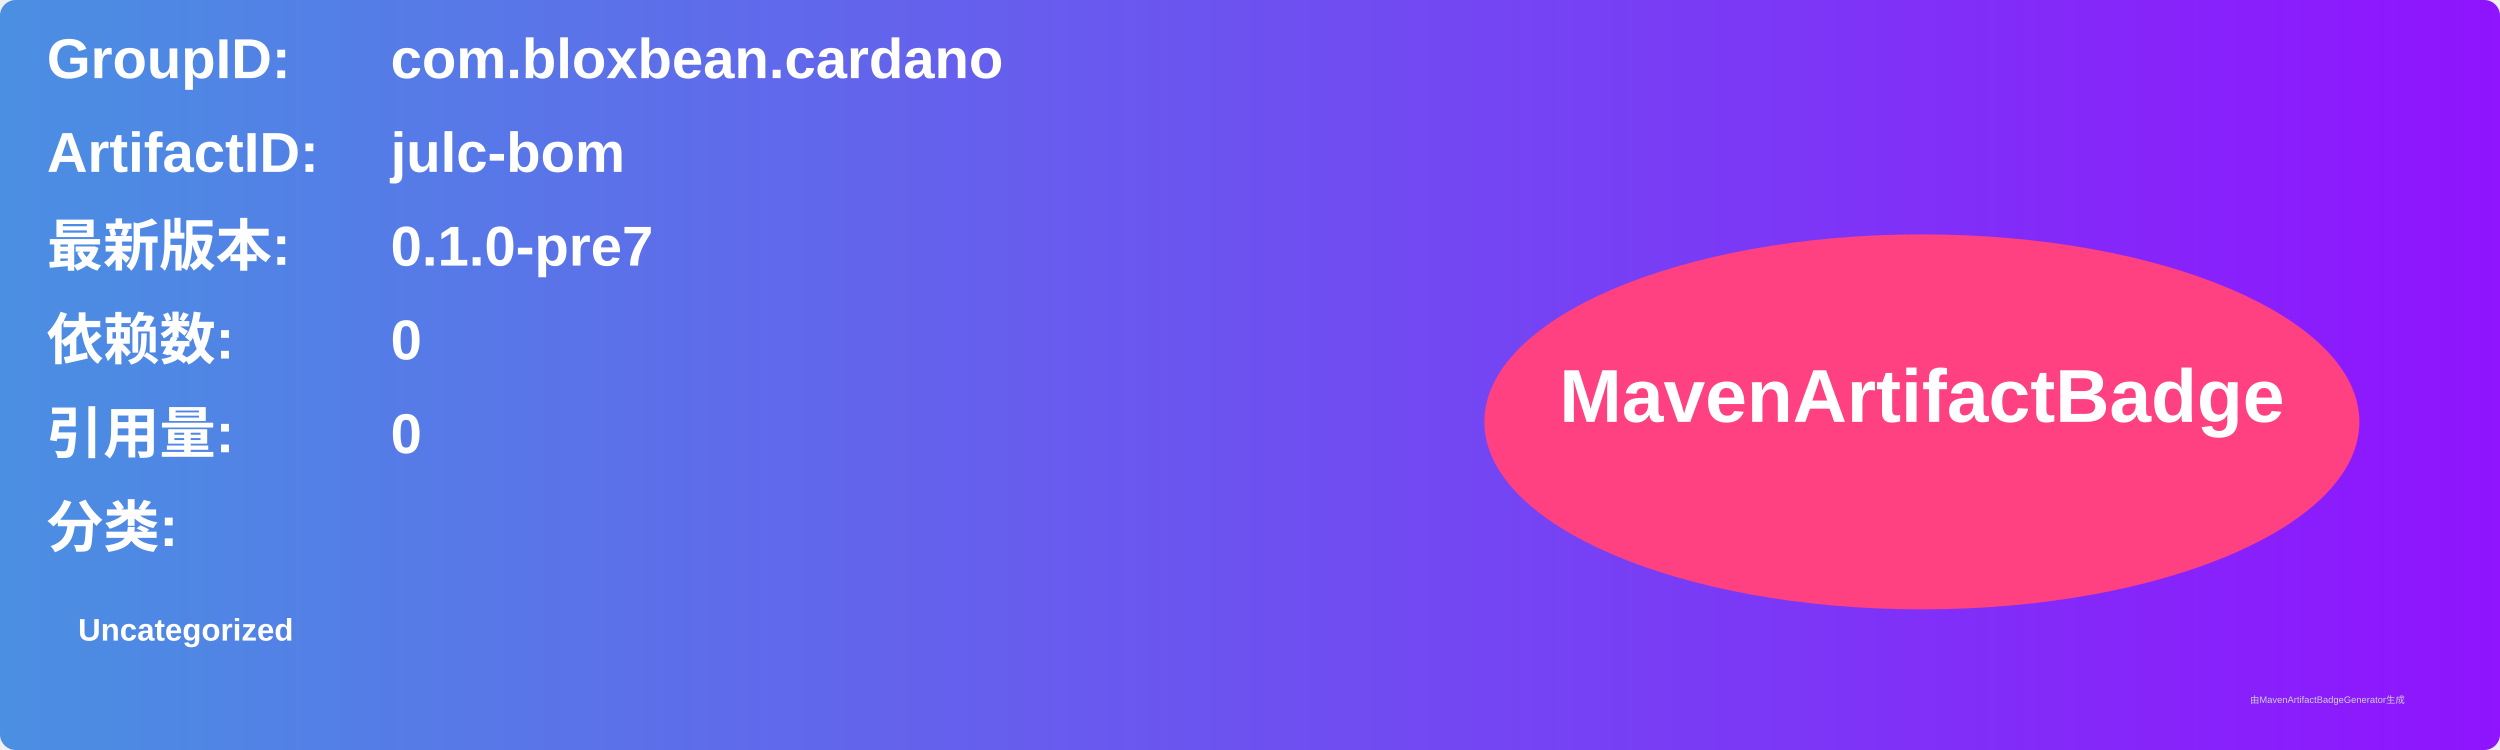
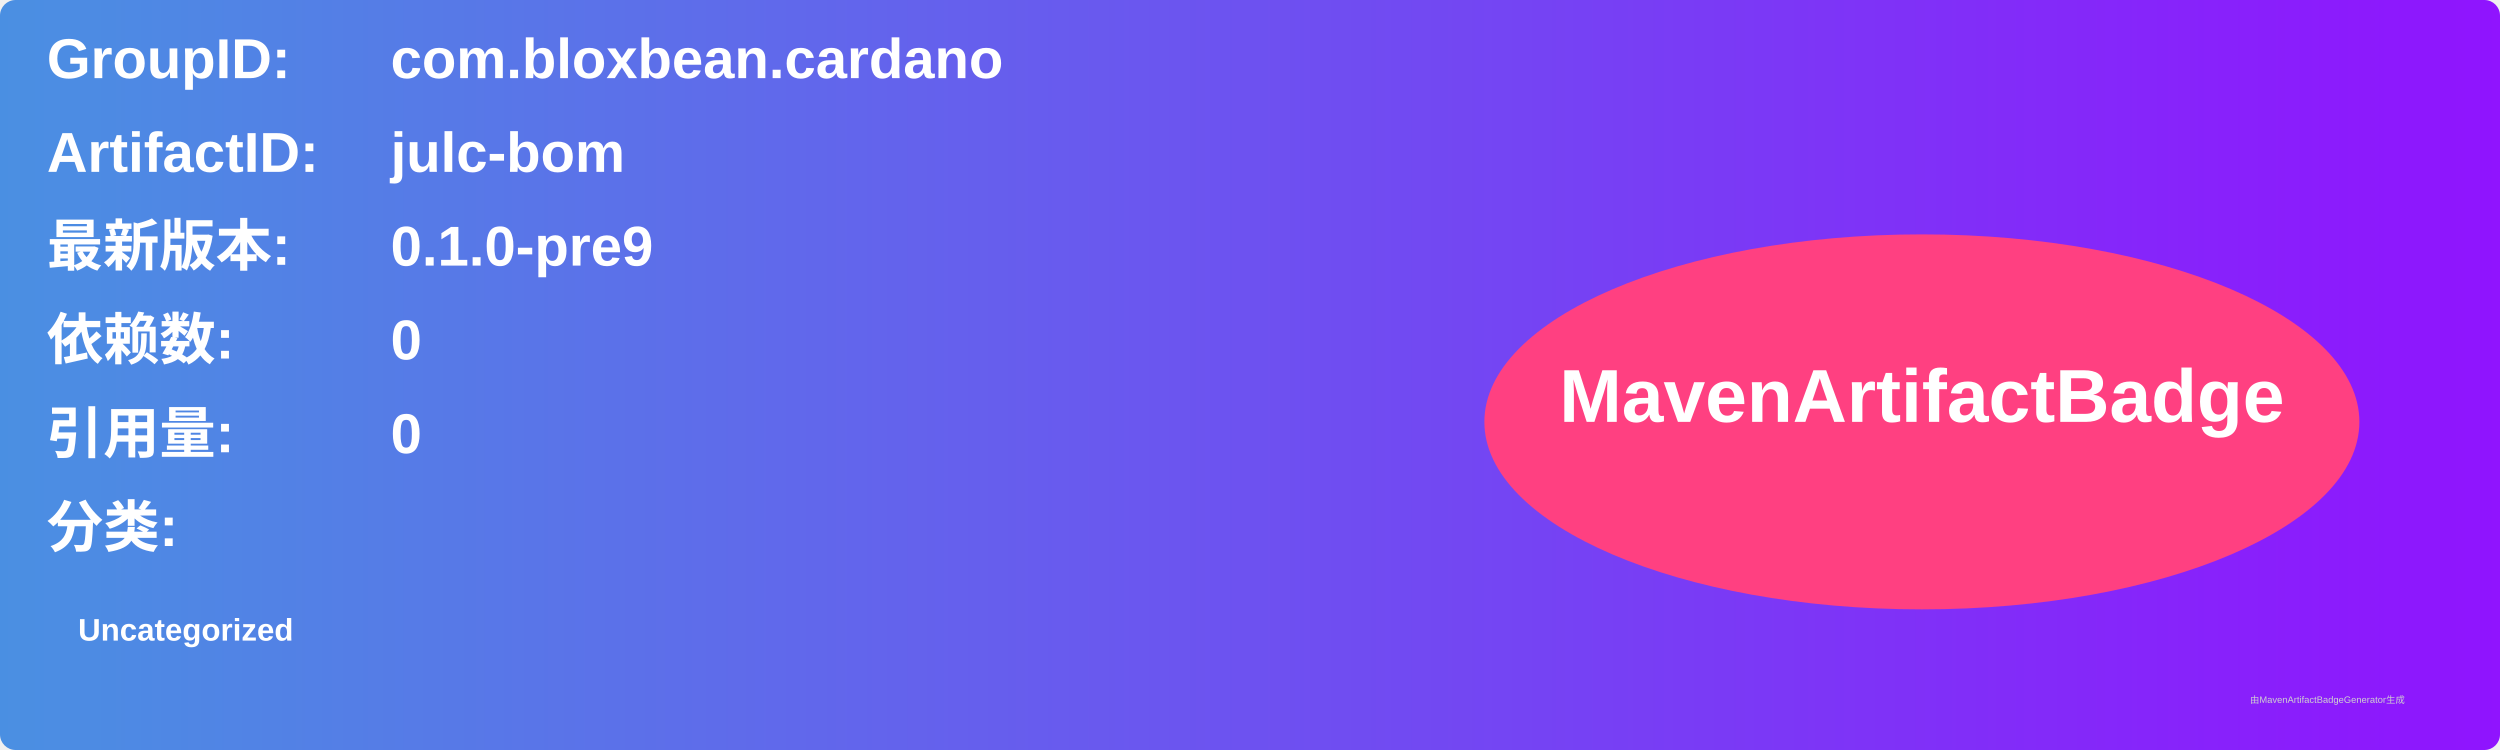
<svg xmlns="http://www.w3.org/2000/svg" width="800" height="240" viewBox="0 0 800 240">
  <linearGradient id="grad" x1="0%" y1="0%" x2="100%" y2="0%">
    <stop offset="0%" stop-color="#4a90e2" />
    <stop offset="100%" stop-color="#9013fe" />
  </linearGradient>
  <rect width="100%" height="100%" rx="5" ry="5" fill="url(#grad)" />
  <g transform="translate(15, 15)">
    <text x="0" y="10" font-family="Arial" font-size="18" fill="white" font-weight="bold" width="260">GroupID:</text>
    <text x="110" y="10" font-family="Arial" font-size="18" fill="white" font-weight="bold" width="460">com.bloxbean.cardano</text>
    <text x="0" y="40" font-family="Arial" font-size="18" fill="white" font-weight="bold" width="260">ArtifactID:</text>
    <text x="110" y="40" font-family="Arial" font-size="18" fill="white" font-weight="bold" width="460">julc-bom</text>
    <text x="0" y="70" font-family="Arial" font-size="18" fill="white" font-weight="bold">最新版本:</text>
    <text x="110" y="70" font-family="Arial" font-size="18" fill="white" font-weight="bold">
-       <tspan font-weight="bold">0.1.0-pre7</tspan>
+       <tspan font-weight="bold">0.1.0-pre9</tspan>
    </text>
    <text x="0" y="100" font-family="Arial" font-size="18" fill="white" font-weight="bold">依赖数: </text>
    <text x="110" y="100" font-family="Arial" font-size="18" fill="white">
      <tspan font-weight="bold">0</tspan>
    </text>
    <text x="0" y="130" font-family="Arial" font-size="18" fill="white" font-weight="bold">引用量: </text>
    <text x="110" y="130" font-family="Arial" font-size="18" fill="white">
      <tspan font-weight="bold">0</tspan>
    </text>
    <text x="0" y="160" font-family="Arial" font-size="18" fill="white" font-weight="bold">分类:</text>
    <text x="10" y="190" font-family="Arial" font-size="10" fill="white">
      <tspan font-weight="bold">Uncategorized</tspan>
    </text>
    <ellipse cx="600" cy="120" rx="140" ry="60" fill="#ff4081" />
    <text x="600" y="120" text-anchor="middle" font-family="Arial" font-size="24" fill="white" font-weight="bold">MavenArtifactBadge</text>
  </g>
  <text x="720" y="225" font-family="Arial" font-size="3" fill="#d0d0d0">由MavenArtifactBadgeGenerator生成</text>
</svg>
